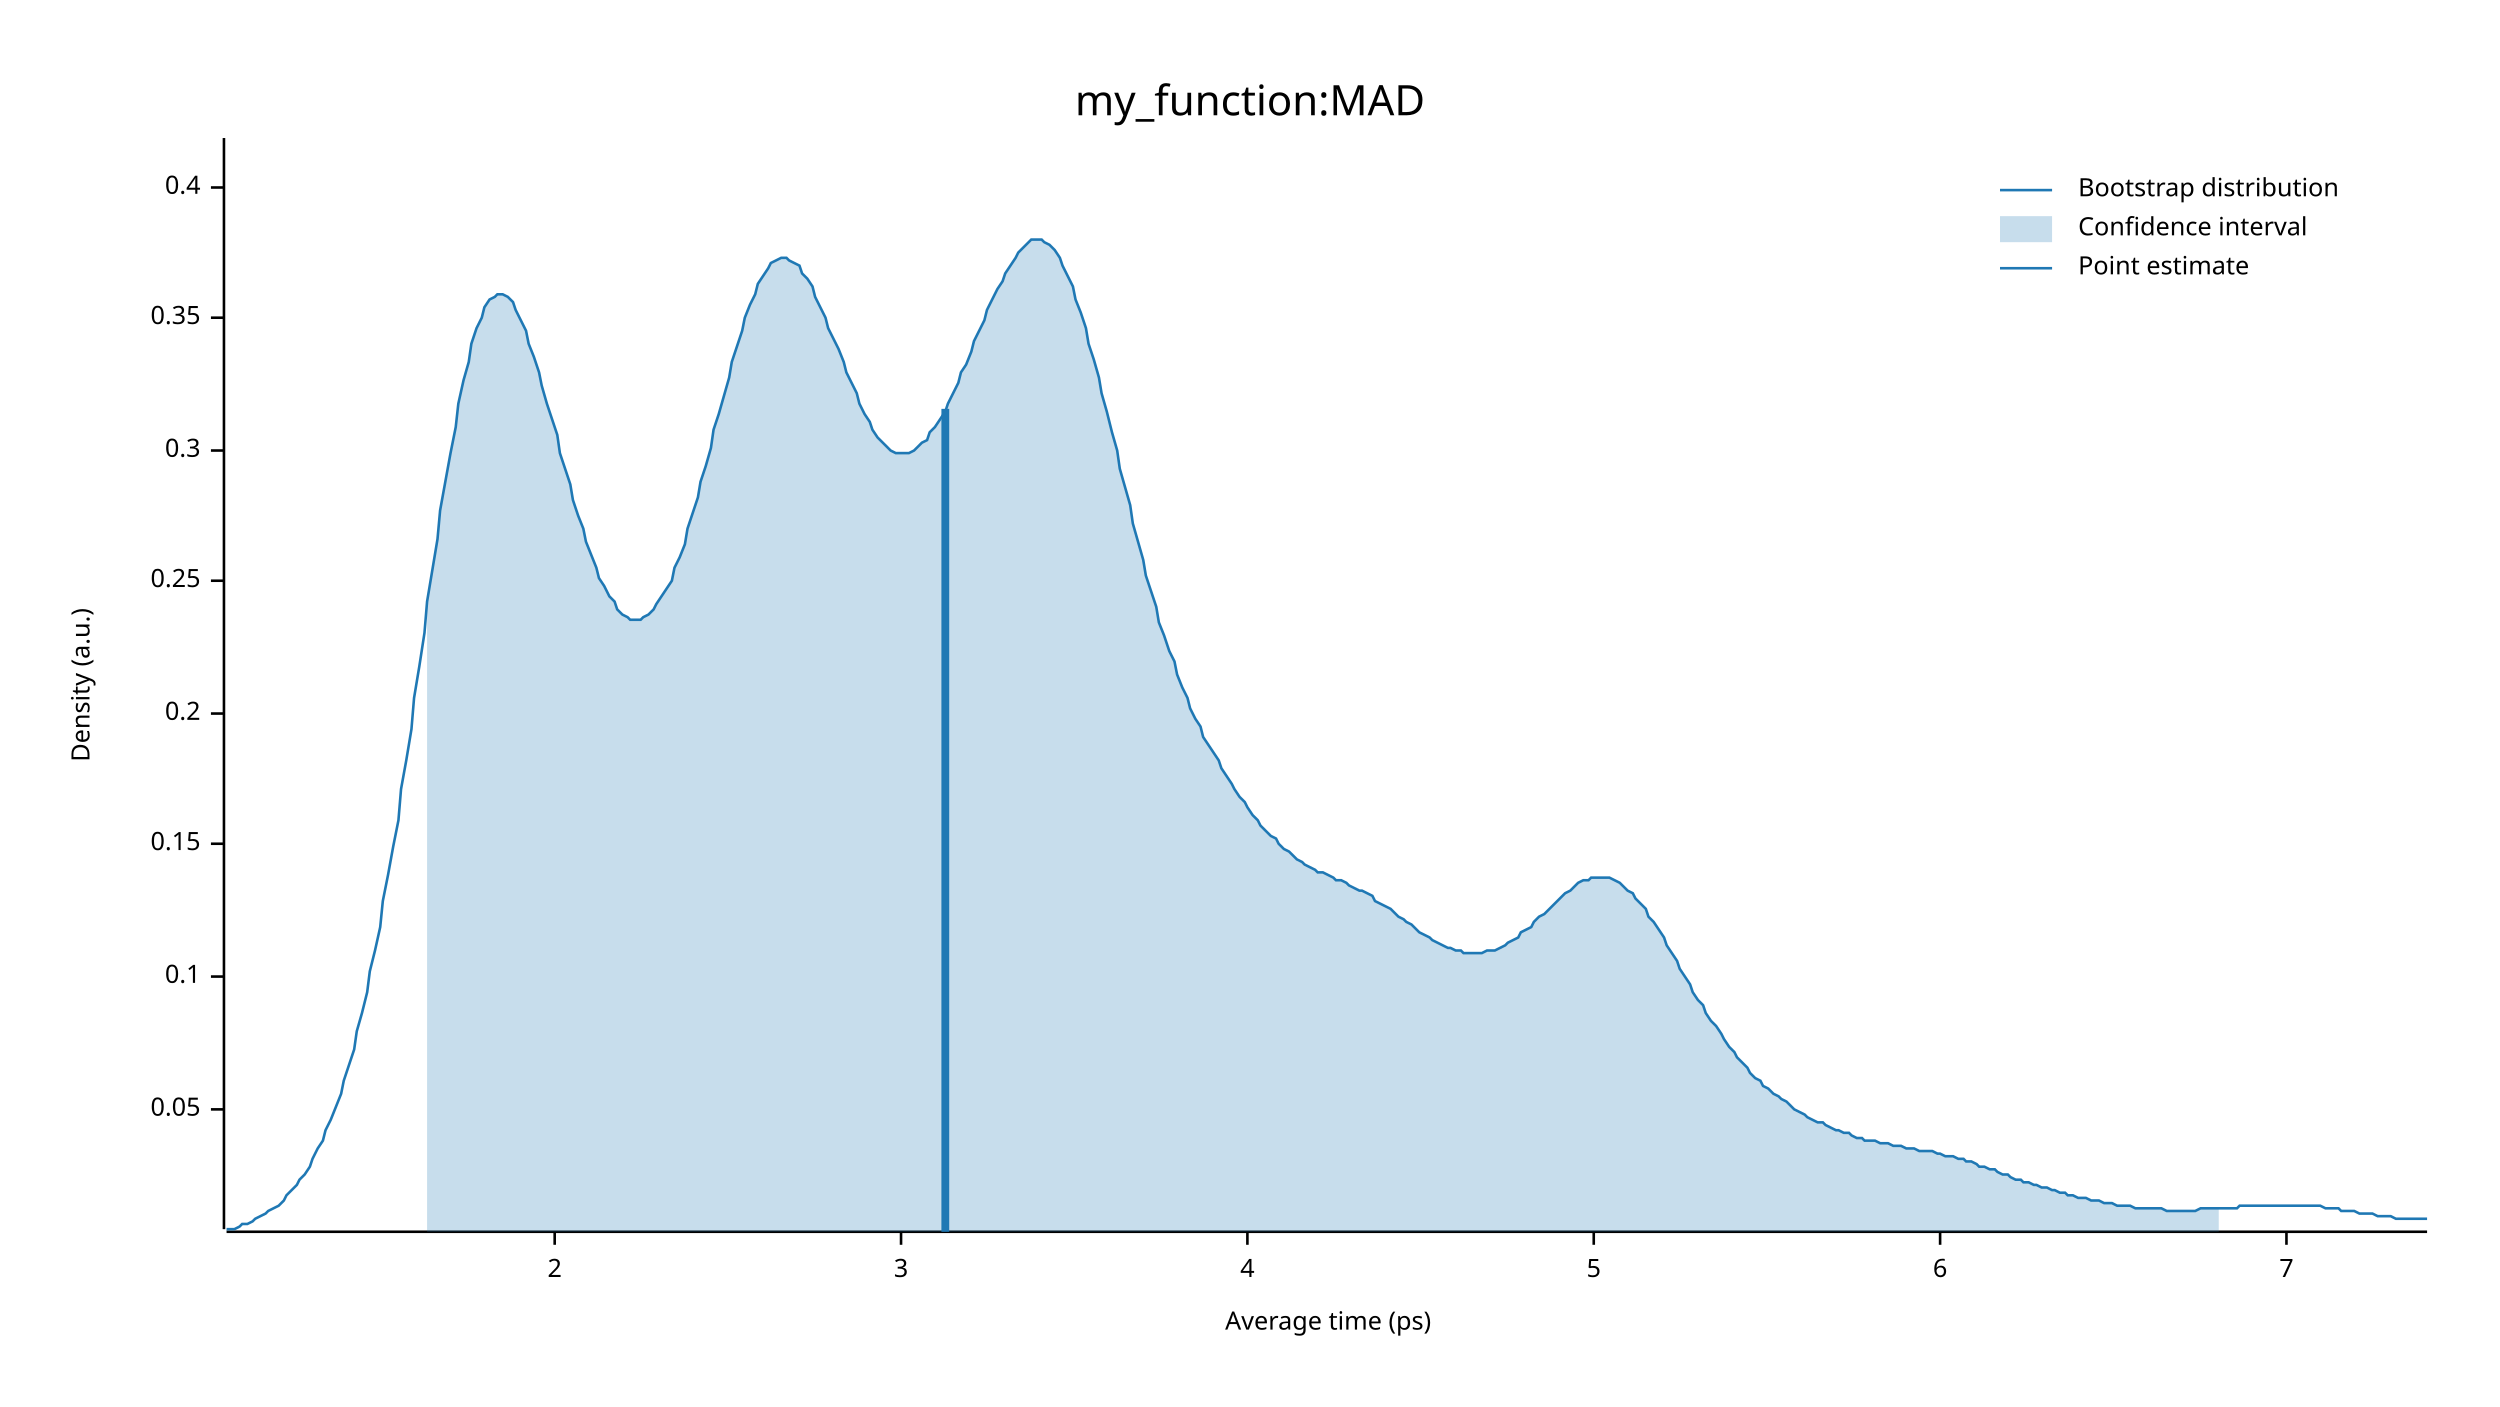
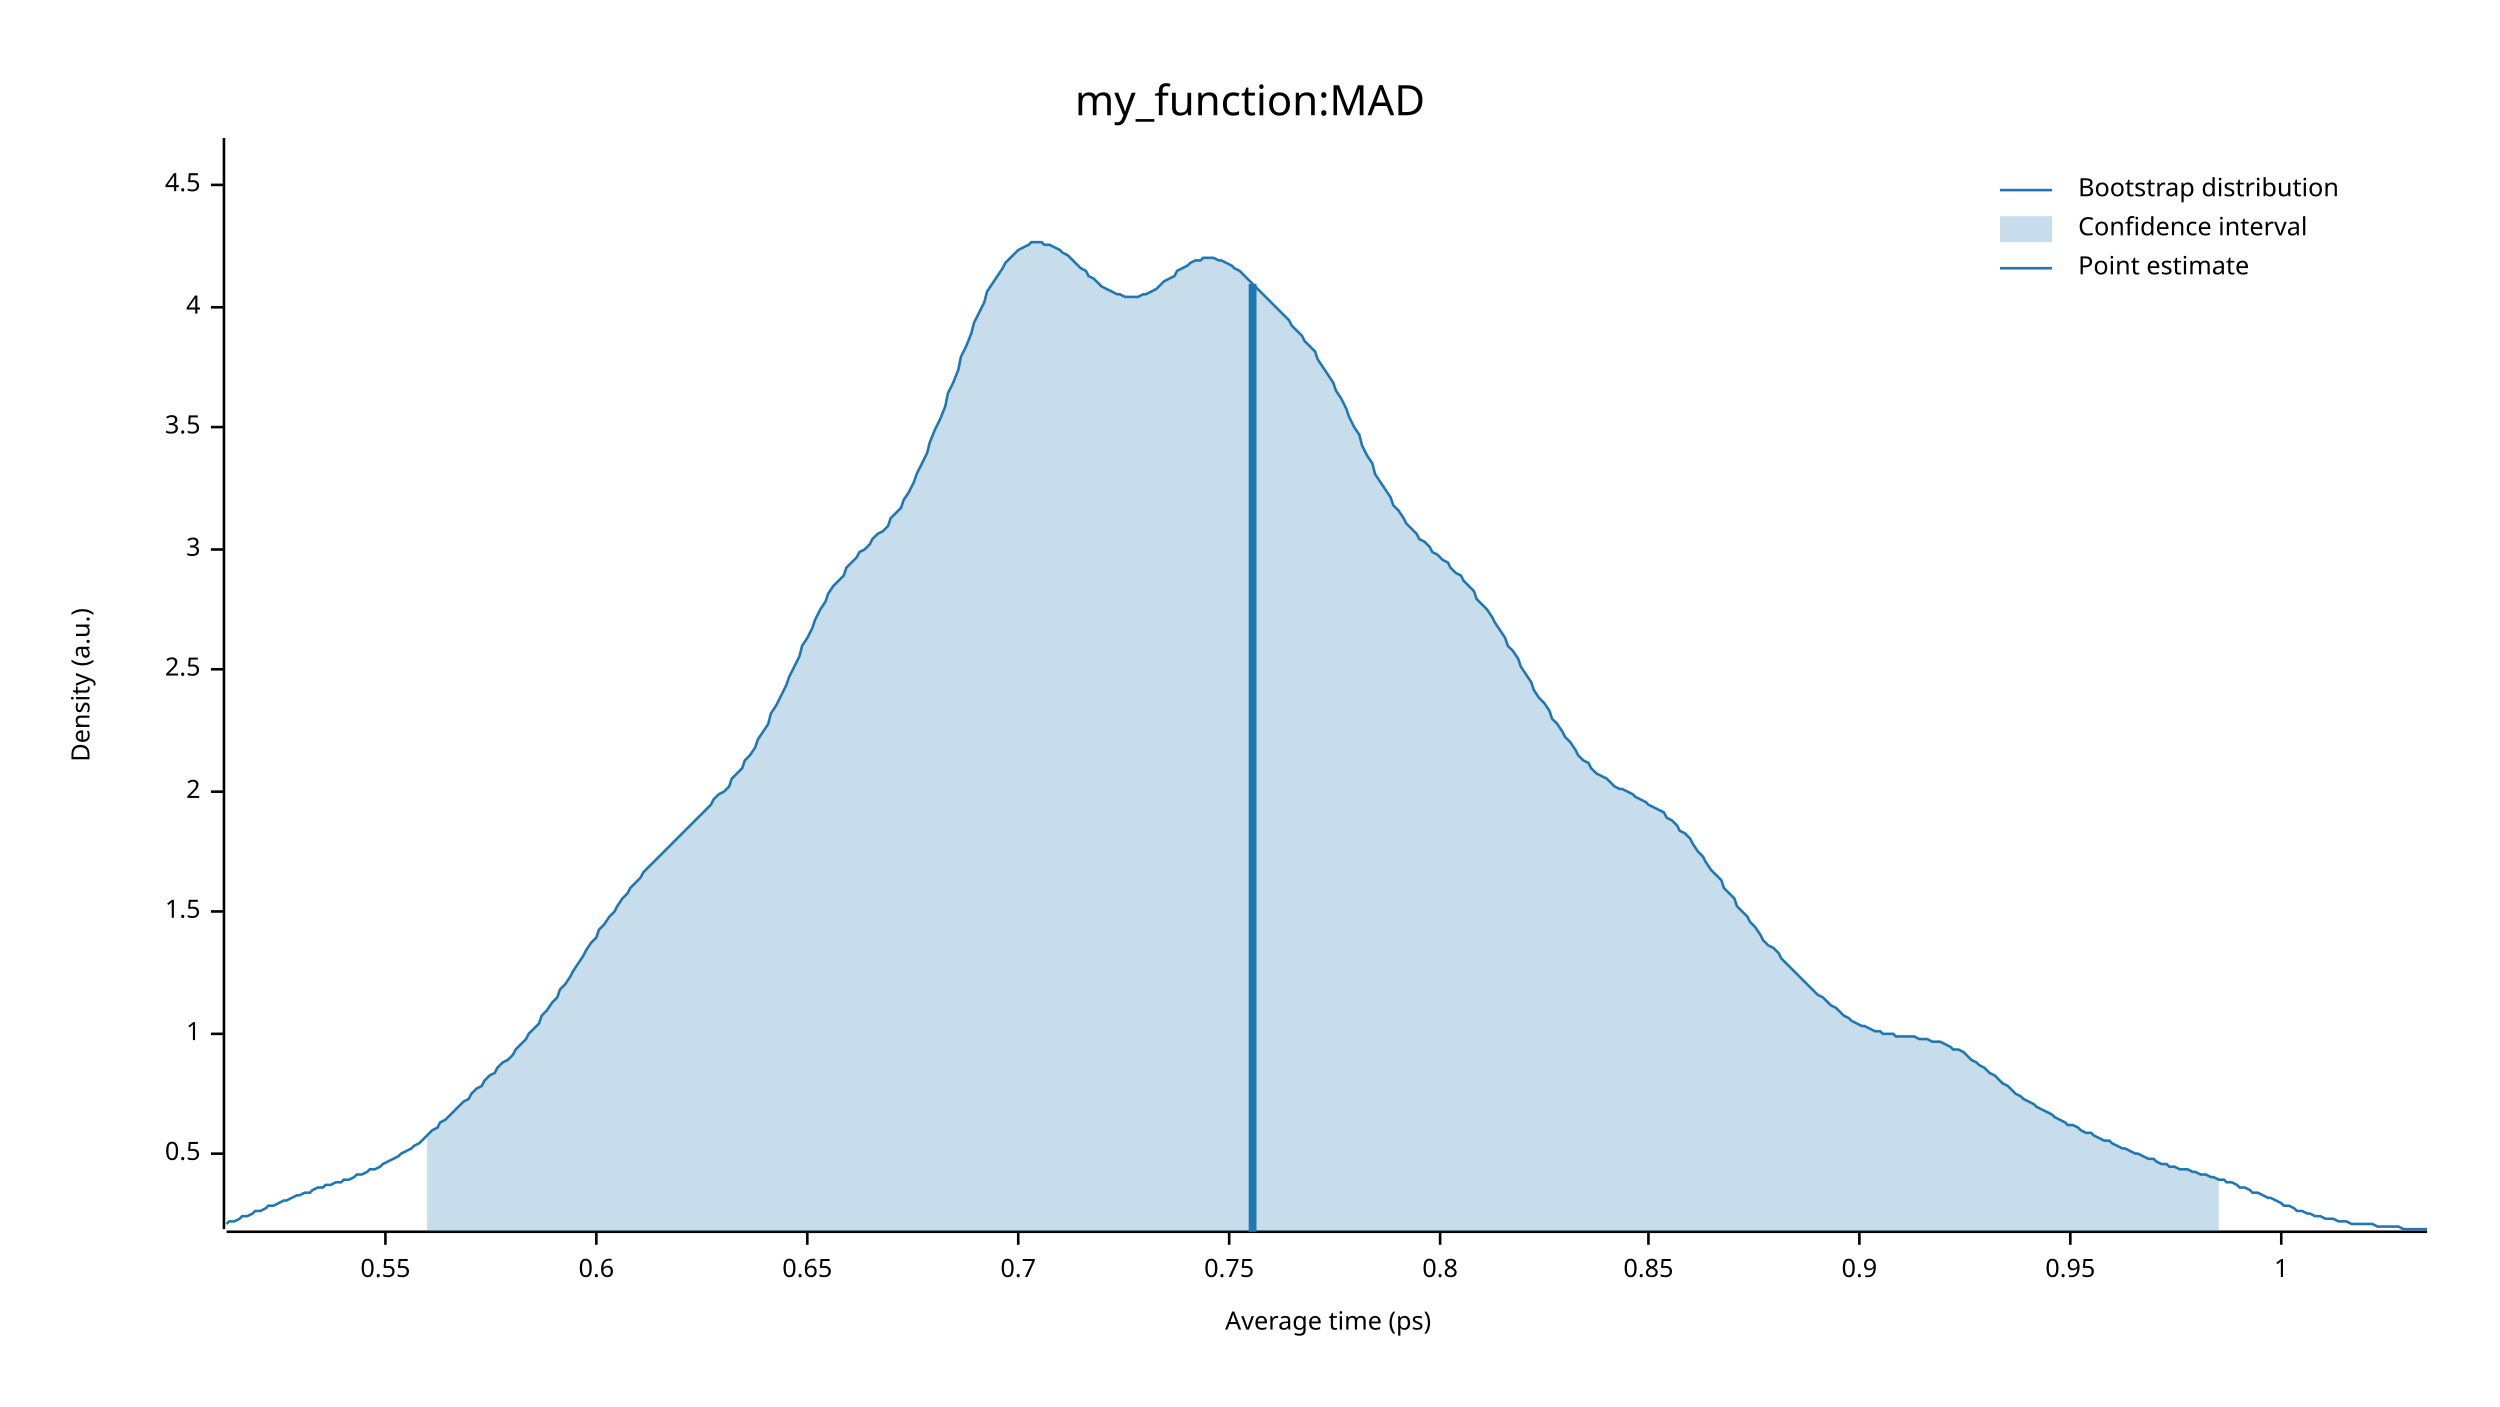
<svg xmlns="http://www.w3.org/2000/svg" width="960" height="540" viewBox="0 0 960 540">
  <text x="480" y="32" dy="0.76em" text-anchor="middle" font-family="sans-serif" font-size="16.129" opacity="1" fill="#000000">
my_function:MAD
</text>
  <text x="27" y="263" dy="0.76em" text-anchor="middle" font-family="sans-serif" font-size="9.677" opacity="1" fill="#000000" transform="rotate(270, 27, 263)">
Density (a.u.)
</text>
  <text x="510" y="513" dy="-0.5ex" text-anchor="middle" font-family="sans-serif" font-size="9.677" opacity="1" fill="#000000">
Average time (ps)
</text>
  <polyline fill="none" opacity="1" stroke="#000000" stroke-width="1" points="86,53 86,472 " />
-   <text x="77" y="426" dy="0.5ex" text-anchor="end" font-family="sans-serif" font-size="9.677" opacity="1" fill="#000000">
- 0.05
+   <text x="77" y="443" dy="0.5ex" text-anchor="end" font-family="sans-serif" font-size="9.677" opacity="1" fill="#000000">
+ 0.5
</text>
-   <polyline fill="none" opacity="1" stroke="#000000" stroke-width="1" points="81,426 86,426 " />
-   <text x="77" y="375" dy="0.5ex" text-anchor="end" font-family="sans-serif" font-size="9.677" opacity="1" fill="#000000">
- 0.1
+   <polyline fill="none" opacity="1" stroke="#000000" stroke-width="1" points="81,443 86,443 " />
+   <text x="77" y="397" dy="0.5ex" text-anchor="end" font-family="sans-serif" font-size="9.677" opacity="1" fill="#000000">
+ 1
</text>
-   <polyline fill="none" opacity="1" stroke="#000000" stroke-width="1" points="81,375 86,375 " />
-   <text x="77" y="324" dy="0.5ex" text-anchor="end" font-family="sans-serif" font-size="9.677" opacity="1" fill="#000000">
- 0.15
+   <polyline fill="none" opacity="1" stroke="#000000" stroke-width="1" points="81,397 86,397 " />
+   <text x="77" y="350" dy="0.5ex" text-anchor="end" font-family="sans-serif" font-size="9.677" opacity="1" fill="#000000">
+ 1.5
</text>
-   <polyline fill="none" opacity="1" stroke="#000000" stroke-width="1" points="81,324 86,324 " />
-   <text x="77" y="274" dy="0.5ex" text-anchor="end" font-family="sans-serif" font-size="9.677" opacity="1" fill="#000000">
- 0.2
- </text>
-   <polyline fill="none" opacity="1" stroke="#000000" stroke-width="1" points="81,274 86,274 " />
-   <text x="77" y="223" dy="0.5ex" text-anchor="end" font-family="sans-serif" font-size="9.677" opacity="1" fill="#000000">
- 0.25
- </text>
-   <polyline fill="none" opacity="1" stroke="#000000" stroke-width="1" points="81,223 86,223 " />
-   <text x="77" y="173" dy="0.5ex" text-anchor="end" font-family="sans-serif" font-size="9.677" opacity="1" fill="#000000">
- 0.3
- </text>
-   <polyline fill="none" opacity="1" stroke="#000000" stroke-width="1" points="81,173 86,173 " />
-   <text x="77" y="122" dy="0.5ex" text-anchor="end" font-family="sans-serif" font-size="9.677" opacity="1" fill="#000000">
- 0.35
- </text>
-   <polyline fill="none" opacity="1" stroke="#000000" stroke-width="1" points="81,122 86,122 " />
-   <text x="77" y="72" dy="0.5ex" text-anchor="end" font-family="sans-serif" font-size="9.677" opacity="1" fill="#000000">
- 0.4
- </text>
-   <polyline fill="none" opacity="1" stroke="#000000" stroke-width="1" points="81,72 86,72 " />
-   <polyline fill="none" opacity="1" stroke="#000000" stroke-width="1" points="87,473 932,473 " />
-   <text x="213" y="483" dy="0.76em" text-anchor="middle" font-family="sans-serif" font-size="9.677" opacity="1" fill="#000000">
+   <polyline fill="none" opacity="1" stroke="#000000" stroke-width="1" points="81,350 86,350 " />
+   <text x="77" y="304" dy="0.5ex" text-anchor="end" font-family="sans-serif" font-size="9.677" opacity="1" fill="#000000">
2
</text>
-   <polyline fill="none" opacity="1" stroke="#000000" stroke-width="1" points="213,473 213,478 " />
-   <text x="346" y="483" dy="0.76em" text-anchor="middle" font-family="sans-serif" font-size="9.677" opacity="1" fill="#000000">
+   <polyline fill="none" opacity="1" stroke="#000000" stroke-width="1" points="81,304 86,304 " />
+   <text x="77" y="257" dy="0.5ex" text-anchor="end" font-family="sans-serif" font-size="9.677" opacity="1" fill="#000000">
+ 2.5
+ </text>
+   <polyline fill="none" opacity="1" stroke="#000000" stroke-width="1" points="81,257 86,257 " />
+   <text x="77" y="211" dy="0.5ex" text-anchor="end" font-family="sans-serif" font-size="9.677" opacity="1" fill="#000000">
3
</text>
-   <polyline fill="none" opacity="1" stroke="#000000" stroke-width="1" points="346,473 346,478 " />
-   <text x="479" y="483" dy="0.76em" text-anchor="middle" font-family="sans-serif" font-size="9.677" opacity="1" fill="#000000">
+   <polyline fill="none" opacity="1" stroke="#000000" stroke-width="1" points="81,211 86,211 " />
+   <text x="77" y="164" dy="0.5ex" text-anchor="end" font-family="sans-serif" font-size="9.677" opacity="1" fill="#000000">
+ 3.5
+ </text>
+   <polyline fill="none" opacity="1" stroke="#000000" stroke-width="1" points="81,164 86,164 " />
+   <text x="77" y="118" dy="0.5ex" text-anchor="end" font-family="sans-serif" font-size="9.677" opacity="1" fill="#000000">
4
</text>
-   <polyline fill="none" opacity="1" stroke="#000000" stroke-width="1" points="479,473 479,478 " />
-   <text x="612" y="483" dy="0.76em" text-anchor="middle" font-family="sans-serif" font-size="9.677" opacity="1" fill="#000000">
- 5
+   <polyline fill="none" opacity="1" stroke="#000000" stroke-width="1" points="81,118 86,118 " />
+   <text x="77" y="71" dy="0.5ex" text-anchor="end" font-family="sans-serif" font-size="9.677" opacity="1" fill="#000000">
+ 4.5
</text>
-   <polyline fill="none" opacity="1" stroke="#000000" stroke-width="1" points="612,473 612,478 " />
-   <text x="745" y="483" dy="0.76em" text-anchor="middle" font-family="sans-serif" font-size="9.677" opacity="1" fill="#000000">
- 6
+   <polyline fill="none" opacity="1" stroke="#000000" stroke-width="1" points="81,71 86,71 " />
+   <polyline fill="none" opacity="1" stroke="#000000" stroke-width="1" points="87,473 932,473 " />
+   <text x="148" y="483" dy="0.76em" text-anchor="middle" font-family="sans-serif" font-size="9.677" opacity="1" fill="#000000">
+ 0.55
</text>
-   <polyline fill="none" opacity="1" stroke="#000000" stroke-width="1" points="745,473 745,478 " />
-   <text x="878" y="483" dy="0.76em" text-anchor="middle" font-family="sans-serif" font-size="9.677" opacity="1" fill="#000000">
- 7
+   <polyline fill="none" opacity="1" stroke="#000000" stroke-width="1" points="148,473 148,478 " />
+   <text x="229" y="483" dy="0.76em" text-anchor="middle" font-family="sans-serif" font-size="9.677" opacity="1" fill="#000000">
+ 0.6
</text>
-   <polyline fill="none" opacity="1" stroke="#000000" stroke-width="1" points="878,473 878,478 " />
-   <polyline fill="none" opacity="1" stroke="#1F78B4" stroke-width="1" points="87,472 88,472 90,472 92,471 93,470 95,470 97,469 98,468 100,467 102,466 103,465 105,464 107,463 109,461 110,459 112,457 114,455 115,453 117,451 119,448 120,445 122,441 124,438 125,434 127,430 129,425 131,420 132,415 134,409 136,403 137,396 139,389 141,381 142,373 144,365 146,356 147,346 149,336 151,325 153,315 154,303 156,292 158,280 159,268 161,256 163,243 164,231 166,219 168,207 169,196 171,185 173,174 175,164 176,155 178,146 180,139 181,132 183,126 185,122 186,118 188,115 190,114 191,113 193,113 195,114 197,116 198,119 200,123 202,127 203,132 205,137 207,143 208,148 210,155 212,161 214,167 215,174 217,180 219,186 220,192 222,198 224,203 225,208 227,213 229,218 230,222 232,225 234,229 236,231 237,234 239,236 241,237 242,238 244,238 246,238 247,237 249,236 251,234 252,232 254,229 256,226 258,223 259,218 261,214 263,209 264,203 266,197 268,191 269,185 271,179 273,172 274,165 276,159 278,152 280,145 281,139 283,133 285,127 286,122 288,117 290,113 291,109 293,106 295,103 296,101 298,100 300,99 302,99 303,100 305,101 307,102 308,105 310,107 312,110 313,114 315,118 317,122 318,126 320,130 322,134 324,139 325,143 327,147 329,151 330,155 332,159 334,162 335,165 337,168 339,170 341,172 342,173 344,174 346,174 347,174 349,174 351,173 352,172 354,170 356,169 357,166 359,164 361,161 363,158 364,155 366,151 368,147 369,143 371,140 373,135 374,131 376,127 378,123 379,119 381,115 383,111 385,108 386,105 388,102 390,99 391,97 393,95 395,93 396,92 398,92 400,92 401,93 403,94 405,96 407,99 408,102 410,106 412,110 413,115 415,120 417,126 418,132 420,138 422,145 423,151 425,158 427,166 429,173 430,180 432,187 434,194 435,201 437,208 439,215 440,221 442,227 444,233 445,239 447,244 449,250 451,254 452,259 454,264 456,268 457,272 459,276 461,279 462,283 464,286 466,289 468,292 469,295 471,298 473,301 474,303 476,306 478,308 479,310 481,313 483,315 484,317 486,319 488,321 490,322 491,324 493,326 495,327 496,328 498,330 500,331 501,332 503,333 505,334 506,335 508,335 510,336 512,337 513,338 515,338 517,339 518,340 520,341 522,342 523,342 525,343 527,344 528,346 530,347 532,348 534,349 535,350 537,352 539,353 540,354 542,355 544,357 545,358 547,359 549,360 550,361 552,362 554,363 556,364 557,364 559,365 561,365 562,366 564,366 566,366 567,366 569,366 571,365 573,365 574,365 576,364 578,363 579,362 581,361 583,360 584,358 586,357 588,356 589,354 591,352 593,351 595,349 596,348 598,346 600,344 601,343 603,342 605,340 606,339 608,338 610,338 611,337 613,337 615,337 617,337 618,337 620,338 622,339 623,340 625,342 627,343 628,345 630,347 632,349 633,352 635,354 637,357 639,360 640,363 642,366 644,369 645,372 647,375 649,378 650,381 652,384 654,386 655,389 657,392 659,394 661,397 662,399 664,402 666,404 667,406 669,408 671,410 672,412 674,414 676,415 677,417 679,418 681,420 683,421 684,422 686,423 688,425 689,426 691,427 693,428 694,429 696,430 698,431 700,431 701,432 703,433 705,434 706,434 708,435 710,435 711,436 713,437 715,437 716,438 718,438 720,438 722,439 723,439 725,439 727,440 728,440 730,440 732,441 733,441 735,441 737,442 738,442 740,442 742,442 744,443 745,443 747,444 749,444 750,444 752,445 754,445 755,446 757,446 759,447 760,448 762,448 764,449 766,449 767,450 769,451 771,451 772,452 774,453 776,453 777,454 779,454 781,455 782,455 784,456 786,456 788,457 789,457 791,458 793,458 794,459 796,459 798,460 799,460 801,460 803,461 804,461 806,461 808,462 810,462 811,462 813,463 815,463 816,463 818,463 820,464 821,464 823,464 825,464 827,464 828,464 830,464 832,465 833,465 835,465 837,465 838,465 840,465 842,465 843,465 845,464 847,464 849,464 850,464 852,464 854,464 855,464 857,464 859,464 860,463 862,463 864,463 865,463 867,463 869,463 871,463 872,463 874,463 876,463 877,463 879,463 881,463 882,463 884,463 886,463 887,463 889,463 891,463 893,464 894,464 896,464 898,464 899,465 901,465 903,465 904,465 906,466 908,466 909,466 911,466 913,467 915,467 916,467 918,467 920,468 921,468 923,468 925,468 926,468 928,468 930,468 932,468 " />
-   <polygon opacity="0.25" fill="#1F78B4" points="164,231 166,219 168,207 169,196 171,185 173,174 175,164 176,155 178,146 180,139 181,132 183,126 185,122 186,118 188,115 190,114 191,113 193,113 195,114 197,116 198,119 200,123 202,127 203,132 205,137 207,143 208,148 210,155 212,161 214,167 215,174 217,180 219,186 220,192 222,198 224,203 225,208 227,213 229,218 230,222 232,225 234,229 236,231 237,234 239,236 241,237 242,238 244,238 246,238 247,237 249,236 251,234 252,232 254,229 256,226 258,223 259,218 261,214 263,209 264,203 266,197 268,191 269,185 271,179 273,172 274,165 276,159 278,152 280,145 281,139 283,133 285,127 286,122 288,117 290,113 291,109 293,106 295,103 296,101 298,100 300,99 302,99 303,100 305,101 307,102 308,105 310,107 312,110 313,114 315,118 317,122 318,126 320,130 322,134 324,139 325,143 327,147 329,151 330,155 332,159 334,162 335,165 337,168 339,170 341,172 342,173 344,174 346,174 347,174 349,174 351,173 352,172 354,170 356,169 357,166 359,164 361,161 363,158 364,155 366,151 368,147 369,143 371,140 373,135 374,131 376,127 378,123 379,119 381,115 383,111 385,108 386,105 388,102 390,99 391,97 393,95 395,93 396,92 398,92 400,92 401,93 403,94 405,96 407,99 408,102 410,106 412,110 413,115 415,120 417,126 418,132 420,138 422,145 423,151 425,158 427,166 429,173 430,180 432,187 434,194 435,201 437,208 439,215 440,221 442,227 444,233 445,239 447,244 449,250 451,254 452,259 454,264 456,268 457,272 459,276 461,279 462,283 464,286 466,289 468,292 469,295 471,298 473,301 474,303 476,306 478,308 479,310 481,313 483,315 484,317 486,319 488,321 490,322 491,324 493,326 495,327 496,328 498,330 500,331 501,332 503,333 505,334 506,335 508,335 510,336 512,337 513,338 515,338 517,339 518,340 520,341 522,342 523,342 525,343 527,344 528,346 530,347 532,348 534,349 535,350 537,352 539,353 540,354 542,355 544,357 545,358 547,359 549,360 550,361 552,362 554,363 556,364 557,364 559,365 561,365 562,366 564,366 566,366 567,366 569,366 571,365 573,365 574,365 576,364 578,363 579,362 581,361 583,360 584,358 586,357 588,356 589,354 591,352 593,351 595,349 596,348 598,346 600,344 601,343 603,342 605,340 606,339 608,338 610,338 611,337 613,337 615,337 617,337 618,337 620,338 622,339 623,340 625,342 627,343 628,345 630,347 632,349 633,352 635,354 637,357 639,360 640,363 642,366 644,369 645,372 647,375 649,378 650,381 652,384 654,386 655,389 657,392 659,394 661,397 662,399 664,402 666,404 667,406 669,408 671,410 672,412 674,414 676,415 677,417 679,418 681,420 683,421 684,422 686,423 688,425 689,426 691,427 693,428 694,429 696,430 698,431 700,431 701,432 703,433 705,434 706,434 708,435 710,435 711,436 713,437 715,437 716,438 718,438 720,438 722,439 723,439 725,439 727,440 728,440 730,440 732,441 733,441 735,441 737,442 738,442 740,442 742,442 744,443 745,443 747,444 749,444 750,444 752,445 754,445 755,446 757,446 759,447 760,448 762,448 764,449 766,449 767,450 769,451 771,451 772,452 774,453 776,453 777,454 779,454 781,455 782,455 784,456 786,456 788,457 789,457 791,458 793,458 794,459 796,459 798,460 799,460 801,460 803,461 804,461 806,461 808,462 810,462 811,462 813,463 815,463 816,463 818,463 820,464 821,464 823,464 825,464 827,464 828,464 830,464 832,465 833,465 835,465 837,465 838,465 840,465 842,465 843,465 845,464 847,464 849,464 850,464 852,464 852,473 164,473 " />
-   <polyline fill="none" opacity="1" stroke="#1F78B4" stroke-width="3" points="363,473 363,157 " />
+   <polyline fill="none" opacity="1" stroke="#000000" stroke-width="1" points="229,473 229,478 " />
+   <text x="310" y="483" dy="0.76em" text-anchor="middle" font-family="sans-serif" font-size="9.677" opacity="1" fill="#000000">
+ 0.65
+ </text>
+   <polyline fill="none" opacity="1" stroke="#000000" stroke-width="1" points="310,473 310,478 " />
+   <text x="391" y="483" dy="0.76em" text-anchor="middle" font-family="sans-serif" font-size="9.677" opacity="1" fill="#000000">
+ 0.7
+ </text>
+   <polyline fill="none" opacity="1" stroke="#000000" stroke-width="1" points="391,473 391,478 " />
+   <text x="472" y="483" dy="0.76em" text-anchor="middle" font-family="sans-serif" font-size="9.677" opacity="1" fill="#000000">
+ 0.75
+ </text>
+   <polyline fill="none" opacity="1" stroke="#000000" stroke-width="1" points="472,473 472,478 " />
+   <text x="553" y="483" dy="0.76em" text-anchor="middle" font-family="sans-serif" font-size="9.677" opacity="1" fill="#000000">
+ 0.8
+ </text>
+   <polyline fill="none" opacity="1" stroke="#000000" stroke-width="1" points="553,473 553,478 " />
+   <text x="633" y="483" dy="0.76em" text-anchor="middle" font-family="sans-serif" font-size="9.677" opacity="1" fill="#000000">
+ 0.85
+ </text>
+   <polyline fill="none" opacity="1" stroke="#000000" stroke-width="1" points="633,473 633,478 " />
+   <text x="714" y="483" dy="0.76em" text-anchor="middle" font-family="sans-serif" font-size="9.677" opacity="1" fill="#000000">
+ 0.9
+ </text>
+   <polyline fill="none" opacity="1" stroke="#000000" stroke-width="1" points="714,473 714,478 " />
+   <text x="795" y="483" dy="0.76em" text-anchor="middle" font-family="sans-serif" font-size="9.677" opacity="1" fill="#000000">
+ 0.95
+ </text>
+   <polyline fill="none" opacity="1" stroke="#000000" stroke-width="1" points="795,473 795,478 " />
+   <text x="876" y="483" dy="0.76em" text-anchor="middle" font-family="sans-serif" font-size="9.677" opacity="1" fill="#000000">
+ 1
+ </text>
+   <polyline fill="none" opacity="1" stroke="#000000" stroke-width="1" points="876,473 876,478 " />
+   <polyline fill="none" opacity="1" stroke="#1F78B4" stroke-width="1" points="87,470 88,469 90,469 92,468 93,467 95,467 97,466 98,465 100,465 102,464 103,463 105,463 107,462 109,461 110,461 112,460 114,459 115,459 117,458 119,458 120,457 122,456 124,456 125,455 127,455 129,454 131,454 132,453 134,453 136,452 137,451 139,451 141,450 142,449 144,449 146,448 147,447 149,446 151,445 153,444 154,443 156,442 158,441 159,440 161,439 163,437 164,436 166,434 168,433 169,431 171,430 173,428 175,426 176,425 178,423 180,422 181,420 183,418 185,417 186,415 188,413 190,412 191,410 193,408 195,407 197,405 198,403 200,401 202,399 203,397 205,395 207,393 208,390 210,388 212,385 214,383 215,380 217,378 219,375 220,373 222,370 224,367 225,365 227,362 229,360 230,357 232,355 234,352 236,350 237,348 239,345 241,343 242,341 244,339 246,337 247,335 249,333 251,331 252,330 254,328 256,326 258,324 259,323 261,321 263,319 264,318 266,316 268,314 269,313 271,311 273,309 274,307 276,305 278,304 280,302 281,299 283,297 285,295 286,292 288,290 290,287 291,284 293,281 295,278 296,274 298,271 300,267 302,263 303,260 305,256 307,252 308,248 310,245 312,241 313,238 315,234 317,231 318,228 320,225 322,223 324,221 325,218 327,216 329,214 330,212 332,211 334,209 335,207 337,205 339,204 341,202 342,199 344,197 346,195 347,192 349,189 351,185 352,182 354,178 356,174 357,170 359,165 361,161 363,156 364,151 366,147 368,142 369,137 371,133 373,128 374,124 376,120 378,116 379,112 381,109 383,106 385,103 386,101 388,99 390,97 391,96 393,95 395,94 396,93 398,93 400,93 401,94 403,94 405,95 407,96 408,97 410,98 412,100 413,101 415,103 417,104 418,106 420,107 422,109 423,110 425,111 427,112 429,113 430,113 432,114 434,114 435,114 437,114 439,113 440,113 442,112 444,111 445,110 447,108 449,107 451,106 452,104 454,103 456,102 457,101 459,100 461,100 462,99 464,99 466,99 468,100 469,100 471,101 473,102 474,103 476,104 478,106 479,107 481,109 483,111 484,112 486,114 488,116 490,118 491,119 493,121 495,123 496,125 498,127 500,129 501,131 503,133 505,135 506,138 508,141 510,144 512,147 513,150 515,153 517,157 518,160 520,164 522,167 523,171 525,175 527,178 528,182 530,185 532,188 534,191 535,194 537,196 539,199 540,201 542,203 544,205 545,207 547,208 549,210 550,212 552,213 554,215 556,216 557,218 559,220 561,221 562,223 564,225 566,227 567,230 569,232 571,234 573,237 574,239 576,242 578,245 579,248 581,250 583,253 584,256 586,259 588,262 589,265 591,268 593,270 595,273 596,276 598,278 600,281 601,283 603,285 605,288 606,290 608,292 610,293 611,295 613,297 615,298 617,299 618,300 620,302 622,303 623,303 625,304 627,305 628,306 630,307 632,308 633,309 635,310 637,311 639,312 640,314 642,315 644,317 645,319 647,320 649,322 650,324 652,327 654,329 655,331 657,334 659,336 661,338 662,341 664,343 666,345 667,348 669,350 671,352 672,354 674,356 676,359 677,361 679,363 681,364 683,366 684,368 686,370 688,372 689,373 691,375 693,377 694,378 696,380 698,382 700,383 701,384 703,386 705,387 706,388 708,390 710,391 711,392 713,393 715,394 716,394 718,395 720,396 722,396 723,397 725,397 727,397 728,398 730,398 732,398 733,398 735,398 737,399 738,399 740,399 742,400 744,400 745,400 747,401 749,402 750,403 752,403 754,404 755,405 757,407 759,408 760,409 762,410 764,412 766,413 767,414 769,416 771,417 772,418 774,420 776,421 777,422 779,423 781,424 782,425 784,426 786,427 788,428 789,429 791,430 793,431 794,432 796,432 798,433 799,434 801,435 803,435 804,436 806,437 808,438 810,438 811,439 813,440 815,441 816,441 818,442 820,443 821,443 823,444 825,445 827,445 828,446 830,447 832,447 833,448 835,448 837,449 838,449 840,449 842,450 843,450 845,451 847,451 849,452 850,452 852,453 854,453 855,454 857,454 859,455 860,456 862,456 864,457 865,458 867,458 869,459 871,460 872,460 874,461 876,462 877,463 879,463 881,464 882,465 884,465 886,466 887,466 889,467 891,467 893,468 894,468 896,468 898,469 899,469 901,469 903,470 904,470 906,470 908,470 909,470 911,470 913,471 915,471 916,471 918,471 920,471 921,471 923,472 925,472 926,472 928,472 930,472 932,472 " />
+   <polygon opacity="0.25" fill="#1F78B4" points="164,436 166,434 168,433 169,431 171,430 173,428 175,426 176,425 178,423 180,422 181,420 183,418 185,417 186,415 188,413 190,412 191,410 193,408 195,407 197,405 198,403 200,401 202,399 203,397 205,395 207,393 208,390 210,388 212,385 214,383 215,380 217,378 219,375 220,373 222,370 224,367 225,365 227,362 229,360 230,357 232,355 234,352 236,350 237,348 239,345 241,343 242,341 244,339 246,337 247,335 249,333 251,331 252,330 254,328 256,326 258,324 259,323 261,321 263,319 264,318 266,316 268,314 269,313 271,311 273,309 274,307 276,305 278,304 280,302 281,299 283,297 285,295 286,292 288,290 290,287 291,284 293,281 295,278 296,274 298,271 300,267 302,263 303,260 305,256 307,252 308,248 310,245 312,241 313,238 315,234 317,231 318,228 320,225 322,223 324,221 325,218 327,216 329,214 330,212 332,211 334,209 335,207 337,205 339,204 341,202 342,199 344,197 346,195 347,192 349,189 351,185 352,182 354,178 356,174 357,170 359,165 361,161 363,156 364,151 366,147 368,142 369,137 371,133 373,128 374,124 376,120 378,116 379,112 381,109 383,106 385,103 386,101 388,99 390,97 391,96 393,95 395,94 396,93 398,93 400,93 401,94 403,94 405,95 407,96 408,97 410,98 412,100 413,101 415,103 417,104 418,106 420,107 422,109 423,110 425,111 427,112 429,113 430,113 432,114 434,114 435,114 437,114 439,113 440,113 442,112 444,111 445,110 447,108 449,107 451,106 452,104 454,103 456,102 457,101 459,100 461,100 462,99 464,99 466,99 468,100 469,100 471,101 473,102 474,103 476,104 478,106 479,107 481,109 483,111 484,112 486,114 488,116 490,118 491,119 493,121 495,123 496,125 498,127 500,129 501,131 503,133 505,135 506,138 508,141 510,144 512,147 513,150 515,153 517,157 518,160 520,164 522,167 523,171 525,175 527,178 528,182 530,185 532,188 534,191 535,194 537,196 539,199 540,201 542,203 544,205 545,207 547,208 549,210 550,212 552,213 554,215 556,216 557,218 559,220 561,221 562,223 564,225 566,227 567,230 569,232 571,234 573,237 574,239 576,242 578,245 579,248 581,250 583,253 584,256 586,259 588,262 589,265 591,268 593,270 595,273 596,276 598,278 600,281 601,283 603,285 605,288 606,290 608,292 610,293 611,295 613,297 615,298 617,299 618,300 620,302 622,303 623,303 625,304 627,305 628,306 630,307 632,308 633,309 635,310 637,311 639,312 640,314 642,315 644,317 645,319 647,320 649,322 650,324 652,327 654,329 655,331 657,334 659,336 661,338 662,341 664,343 666,345 667,348 669,350 671,352 672,354 674,356 676,359 677,361 679,363 681,364 683,366 684,368 686,370 688,372 689,373 691,375 693,377 694,378 696,380 698,382 700,383 701,384 703,386 705,387 706,388 708,390 710,391 711,392 713,393 715,394 716,394 718,395 720,396 722,396 723,397 725,397 727,397 728,398 730,398 732,398 733,398 735,398 737,399 738,399 740,399 742,400 744,400 745,400 747,401 749,402 750,403 752,403 754,404 755,405 757,407 759,408 760,409 762,410 764,412 766,413 767,414 769,416 771,417 772,418 774,420 776,421 777,422 779,423 781,424 782,425 784,426 786,427 788,428 789,429 791,430 793,431 794,432 796,432 798,433 799,434 801,435 803,435 804,436 806,437 808,438 810,438 811,439 813,440 815,441 816,441 818,442 820,443 821,443 823,444 825,445 827,445 828,446 830,447 832,447 833,448 835,448 837,449 838,449 840,449 842,450 843,450 845,451 847,451 849,452 850,452 852,453 852,473 164,473 " />
+   <polyline fill="none" opacity="1" stroke="#1F78B4" stroke-width="3" points="481,473 481,109 " />
  <text x="798" y="68" dy="0.76em" text-anchor="start" font-family="sans-serif" font-size="9.677" opacity="1" fill="#000000">
Bootstrap distribution
</text>
  <text x="798" y="83" dy="0.76em" text-anchor="start" font-family="sans-serif" font-size="9.677" opacity="1" fill="#000000">
Confidence interval
</text>
  <text x="798" y="98" dy="0.76em" text-anchor="start" font-family="sans-serif" font-size="9.677" opacity="1" fill="#000000">
Point estimate
</text>
  <polyline fill="none" opacity="1" stroke="#1F78B4" stroke-width="1" points="768,73 788,73 " />
  <rect x="768" y="83" width="20" height="10" opacity="0.25" fill="#1F78B4" stroke="none" />
  <polyline fill="none" opacity="1" stroke="#1F78B4" stroke-width="1" points="768,103 788,103 " />
</svg>
